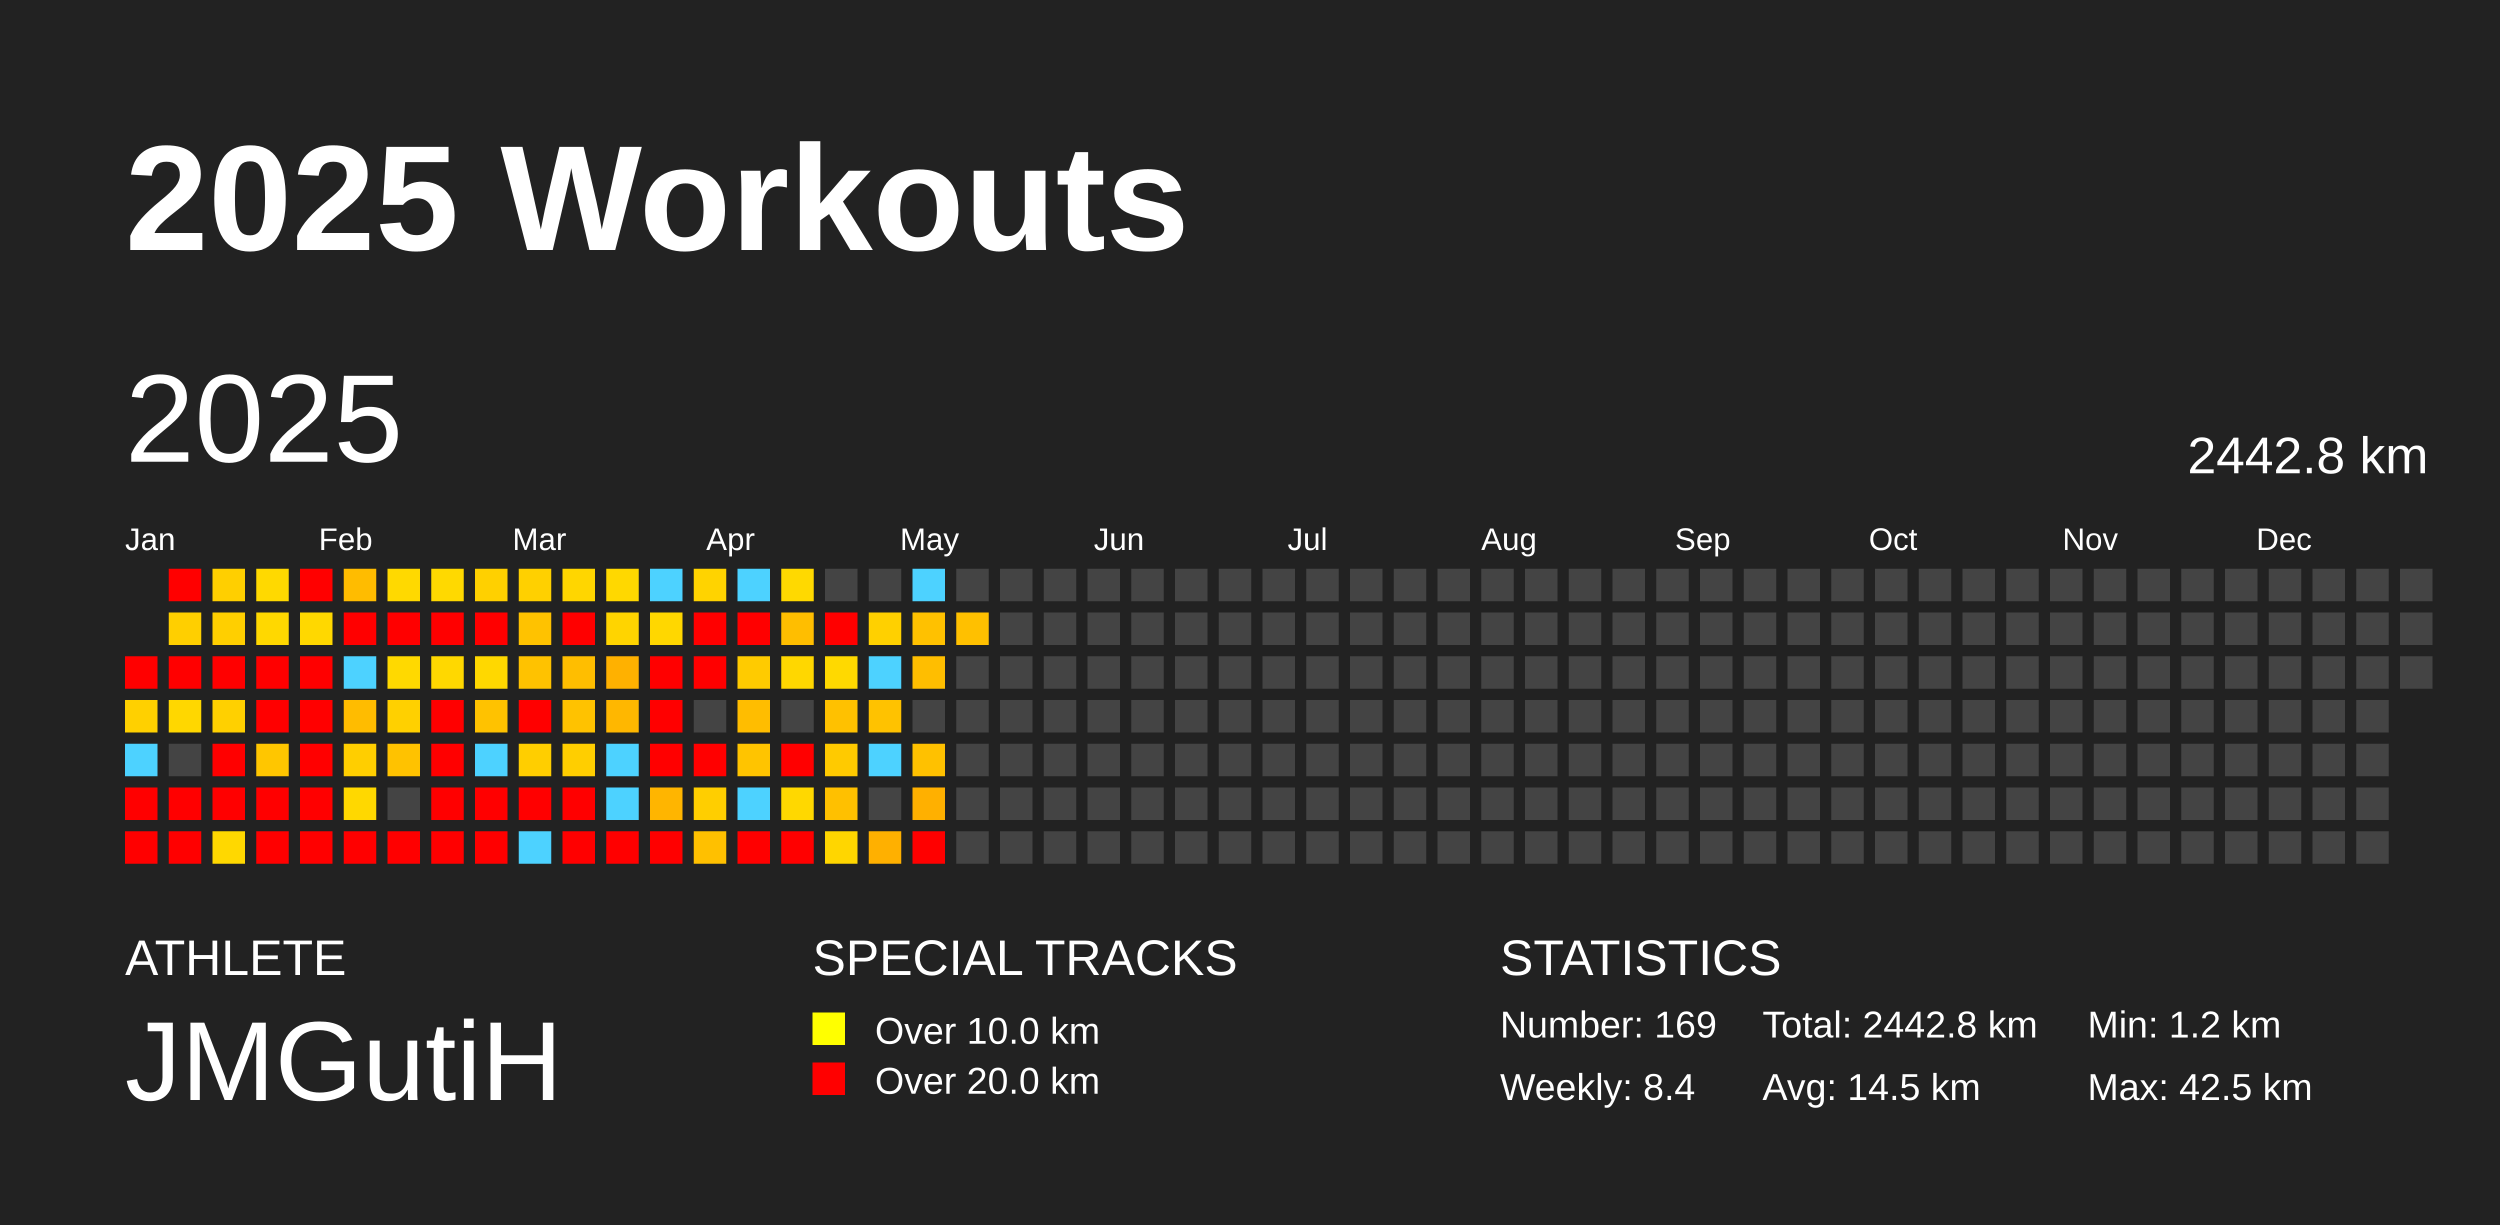
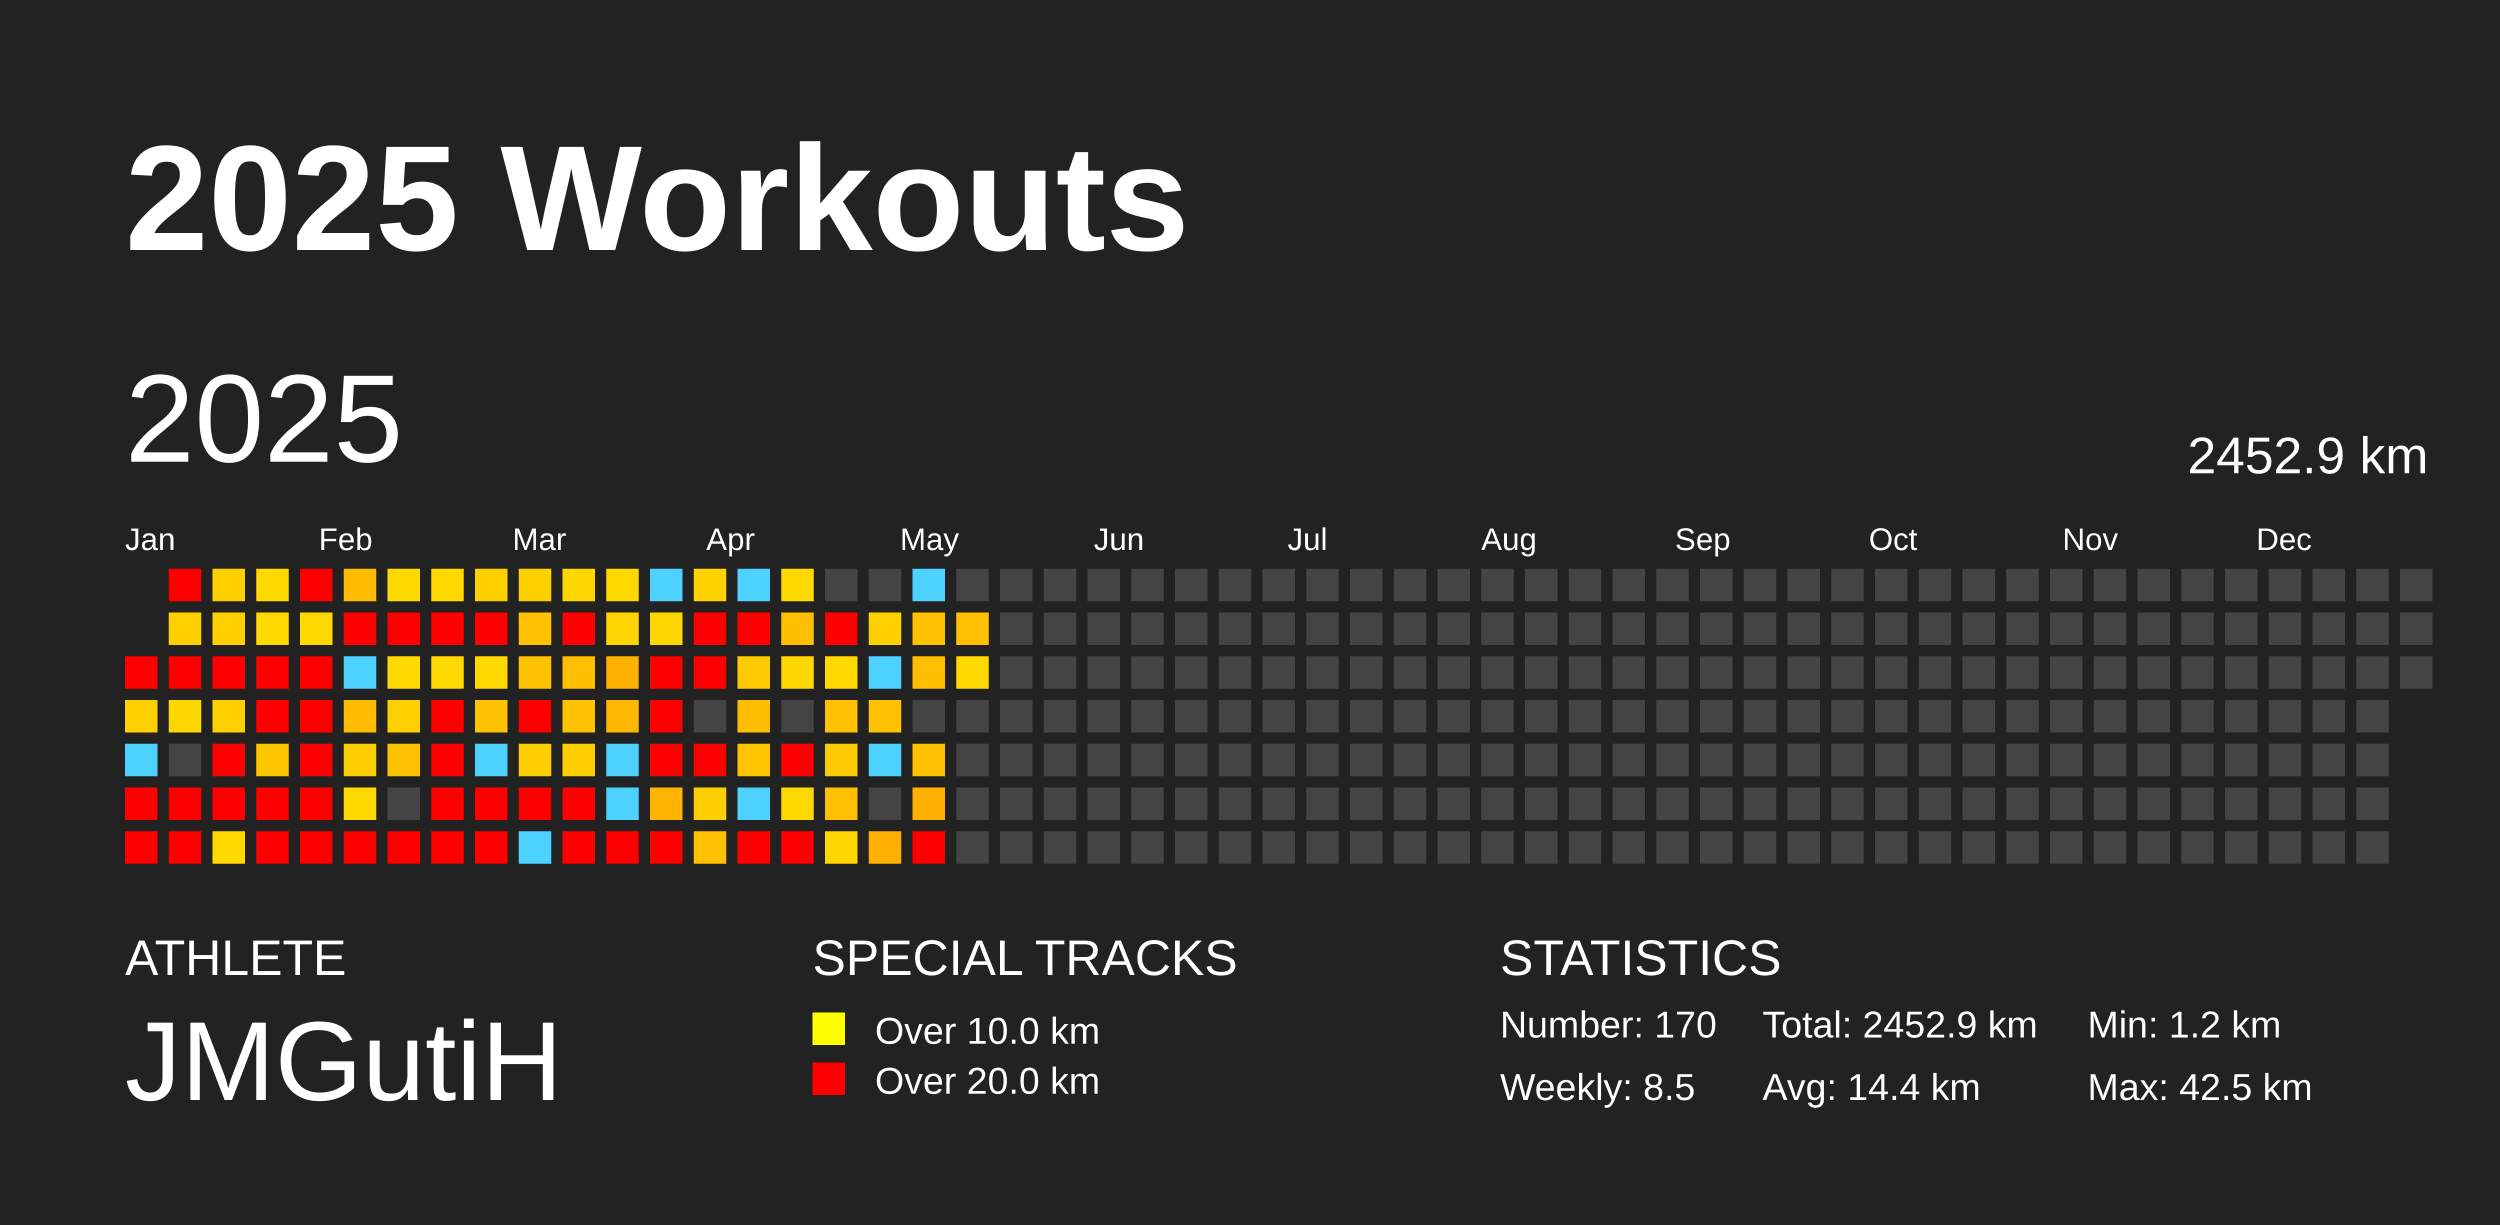
<svg xmlns="http://www.w3.org/2000/svg" baseProfile="full" height="98mm" version="1.1" viewBox="0,0,200,98" width="200mm">
  <defs />
  <rect fill="#222222" height="98" width="200" x="0" y="0" />
  <text fill="#FFFFFF" style="font-size:12px; font-family:Arial; font-weight:bold;" x="10" y="20">2025 Workouts</text>
  <text fill="#FFFFFF" style="font-size:4px; font-family:Arial" x="10" y="78">ATHLETE</text>
  <text fill="#FFFFFF" style="font-size:9px; font-family:Arial" x="10" y="88">JMGutiH</text>
  <text fill="#FFFFFF" style="font-size:4px; font-family:Arial" x="65" y="78">SPECIAL TRACKS</text>
  <rect fill="yellow" height="2.6" width="2.6" x="65" y="81" />
  <text fill="#FFFFFF" style="font-size:3px; font-family:Arial" x="70" y="83.5">Over 10.0 km</text>
  <rect fill="red" height="2.6" width="2.6" x="65" y="85" />
  <text fill="#FFFFFF" style="font-size:3px; font-family:Arial" x="70" y="87.5">Over 20.0 km</text>
  <text fill="#FFFFFF" style="font-size:4px; font-family:Arial" x="120" y="78">STATISTICS</text>
-   <text fill="#FFFFFF" style="font-size:3px; font-family:Arial" x="120" y="83">Number: 169</text>
-   <text fill="#FFFFFF" style="font-size:3px; font-family:Arial" x="120" y="88">Weekly: 8.4</text>
-   <text fill="#FFFFFF" style="font-size:3px; font-family:Arial" x="141" y="83">Total: 2442.8 km</text>
-   <text fill="#FFFFFF" style="font-size:3px; font-family:Arial" x="141" y="88">Avg: 14.5 km</text>
+   <text fill="#FFFFFF" style="font-size:3px; font-family:Arial" x="120" y="83">Number: 170</text>
+   <text fill="#FFFFFF" style="font-size:3px; font-family:Arial" x="120" y="88">Weekly: 8.5</text>
+   <text fill="#FFFFFF" style="font-size:3px; font-family:Arial" x="141" y="83">Total: 2452.9 km</text>
+   <text fill="#FFFFFF" style="font-size:3px; font-family:Arial" x="141" y="88">Avg: 14.4 km</text>
  <text fill="#FFFFFF" style="font-size:3px; font-family:Arial" x="167" y="83">Min: 1.2 km</text>
  <text fill="#FFFFFF" style="font-size:3px; font-family:Arial" x="167" y="88">Max: 42.5 km</text>
  <text dominant-baseline="hanging" fill="#FFFFFF" style="font-size:10.0px; font-family:Arial;" x="10" y="30">2025</text>
-   <text dominant-baseline="hanging" fill="#FFFFFF" style="font-size:4.125px; font-family:Arial;" x="175" y="35">2442.8 km</text>
+   <text dominant-baseline="hanging" fill="#FFFFFF" style="font-size:4.125px; font-family:Arial;" x="175" y="35">2452.9 km</text>
  <text fill="#FFFFFF" style="font-size:2.5px; font-family:Arial" x="10.0" y="44">Jan</text>
  <text fill="#FFFFFF" style="font-size:2.5px; font-family:Arial" x="25.5" y="44">Feb</text>
  <text fill="#FFFFFF" style="font-size:2.5px; font-family:Arial" x="41.0" y="44">Mar</text>
  <text fill="#FFFFFF" style="font-size:2.5px; font-family:Arial" x="56.5" y="44">Apr</text>
  <text fill="#FFFFFF" style="font-size:2.5px; font-family:Arial" x="72.0" y="44">May</text>
  <text fill="#FFFFFF" style="font-size:2.5px; font-family:Arial" x="87.5" y="44">Jun</text>
  <text fill="#FFFFFF" style="font-size:2.5px; font-family:Arial" x="103.0" y="44">Jul</text>
  <text fill="#FFFFFF" style="font-size:2.5px; font-family:Arial" x="118.5" y="44">Aug</text>
  <text fill="#FFFFFF" style="font-size:2.5px; font-family:Arial" x="134.0" y="44">Sep</text>
  <text fill="#FFFFFF" style="font-size:2.5px; font-family:Arial" x="149.5" y="44">Oct</text>
  <text fill="#FFFFFF" style="font-size:2.5px; font-family:Arial" x="165.0" y="44">Nov</text>
  <text fill="#FFFFFF" style="font-size:2.5px; font-family:Arial" x="180.5" y="44">Dec</text>
  <rect fill="red" height="2.6" width="2.6" x="10.0" y="52.5" />
  <rect fill="#ffd000" height="2.6" width="2.6" x="10.0" y="56.0" />
  <rect fill="#4dd2ff" height="2.6" width="2.6" x="10.0" y="59.5" />
  <rect fill="red" height="2.6" width="2.6" x="10.0" y="63.0" />
  <rect fill="red" height="2.6" width="2.6" x="10.0" y="66.5" />
  <rect fill="red" height="2.6" width="2.6" x="13.5" y="45.5" />
  <rect fill="#ffcf00" height="2.6" width="2.6" x="13.5" y="49.0" />
  <rect fill="red" height="2.6" width="2.6" x="13.5" y="52.5" />
  <rect fill="#ffd700" height="2.6" width="2.6" x="13.5" y="56.0" />
  <rect fill="#444444" height="2.6" width="2.6" x="13.5" y="59.5" />
  <rect fill="red" height="2.6" width="2.6" x="13.5" y="63.0" />
  <rect fill="red" height="2.6" width="2.6" x="13.5" y="66.5" />
  <rect fill="#ffcf00" height="2.6" width="2.6" x="17.0" y="45.5" />
  <rect fill="#ffcf00" height="2.6" width="2.6" x="17.0" y="49.0" />
  <rect fill="red" height="2.6" width="2.6" x="17.0" y="52.5" />
  <rect fill="#ffd000" height="2.6" width="2.6" x="17.0" y="56.0" />
  <rect fill="red" height="2.6" width="2.6" x="17.0" y="59.5" />
  <rect fill="red" height="2.6" width="2.6" x="17.0" y="63.0" />
  <rect fill="#ffd800" height="2.6" width="2.6" x="17.0" y="66.5" />
  <rect fill="#ffd900" height="2.6" width="2.6" x="20.5" y="45.5" />
  <rect fill="#ffd800" height="2.6" width="2.6" x="20.5" y="49.0" />
  <rect fill="red" height="2.6" width="2.6" x="20.5" y="52.5" />
  <rect fill="red" height="2.6" width="2.6" x="20.5" y="56.0" />
  <rect fill="#ffc600" height="2.6" width="2.6" x="20.5" y="59.5" />
  <rect fill="red" height="2.6" width="2.6" x="20.5" y="63.0" />
  <rect fill="red" height="2.6" width="2.6" x="20.5" y="66.5" />
  <rect fill="red" height="2.6" width="2.6" x="24.0" y="45.5" />
  <rect fill="#ffd800" height="2.6" width="2.6" x="24.0" y="49.0" />
  <rect fill="red" height="2.6" width="2.6" x="24.0" y="52.5" />
  <rect fill="red" height="2.6" width="2.6" x="24.0" y="56.0" />
  <rect fill="red" height="2.6" width="2.6" x="24.0" y="59.5" />
  <rect fill="red" height="2.6" width="2.6" x="24.0" y="63.0" />
  <rect fill="red" height="2.6" width="2.6" x="24.0" y="66.5" />
  <rect fill="#ffbc00" height="2.6" width="2.6" x="27.5" y="45.5" />
  <rect fill="red" height="2.6" width="2.6" x="27.5" y="49.0" />
  <rect fill="#4dd2ff" height="2.6" width="2.6" x="27.5" y="52.5" />
  <rect fill="#ffbc00" height="2.6" width="2.6" x="27.5" y="56.0" />
  <rect fill="#ffce00" height="2.6" width="2.6" x="27.5" y="59.5" />
  <rect fill="#ffd800" height="2.6" width="2.6" x="27.5" y="63.0" />
  <rect fill="red" height="2.6" width="2.6" x="27.5" y="66.5" />
  <rect fill="#ffd900" height="2.6" width="2.6" x="31.0" y="45.5" />
  <rect fill="red" height="2.6" width="2.6" x="31.0" y="49.0" />
  <rect fill="#ffd900" height="2.6" width="2.6" x="31.0" y="52.5" />
  <rect fill="#ffd000" height="2.6" width="2.6" x="31.0" y="56.0" />
  <rect fill="#ffc200" height="2.6" width="2.6" x="31.0" y="59.5" />
  <rect fill="#444444" height="2.6" width="2.6" x="31.0" y="63.0" />
  <rect fill="red" height="2.6" width="2.6" x="31.0" y="66.5" />
  <rect fill="#ffd900" height="2.6" width="2.6" x="34.5" y="45.5" />
  <rect fill="red" height="2.6" width="2.6" x="34.5" y="49.0" />
  <rect fill="#ffd800" height="2.6" width="2.6" x="34.5" y="52.5" />
  <rect fill="red" height="2.6" width="2.6" x="34.5" y="56.0" />
  <rect fill="red" height="2.6" width="2.6" x="34.5" y="59.5" />
  <rect fill="red" height="2.6" width="2.6" x="34.5" y="63.0" />
  <rect fill="red" height="2.6" width="2.6" x="34.5" y="66.5" />
  <rect fill="#ffd000" height="2.6" width="2.6" x="38.0" y="45.5" />
  <rect fill="red" height="2.6" width="2.6" x="38.0" y="49.0" />
  <rect fill="#ffd800" height="2.6" width="2.6" x="38.0" y="52.5" />
  <rect fill="#ffc200" height="2.6" width="2.6" x="38.0" y="56.0" />
  <rect fill="#4dd2ff" height="2.6" width="2.6" x="38.0" y="59.5" />
  <rect fill="red" height="2.6" width="2.6" x="38.0" y="63.0" />
  <rect fill="red" height="2.6" width="2.6" x="38.0" y="66.5" />
  <rect fill="#ffd000" height="2.6" width="2.6" x="41.5" y="45.5" />
  <rect fill="#ffc200" height="2.6" width="2.6" x="41.5" y="49.0" />
  <rect fill="#ffc200" height="2.6" width="2.6" x="41.5" y="52.5" />
  <rect fill="red" height="2.6" width="2.6" x="41.5" y="56.0" />
  <rect fill="#ffce00" height="2.6" width="2.6" x="41.5" y="59.5" />
  <rect fill="red" height="2.6" width="2.6" x="41.5" y="63.0" />
  <rect fill="#4dd2ff" height="2.6" width="2.6" x="41.5" y="66.5" />
  <rect fill="#ffd600" height="2.6" width="2.6" x="45.0" y="45.5" />
  <rect fill="red" height="2.6" width="2.6" x="45.0" y="49.0" />
  <rect fill="#ffbe00" height="2.6" width="2.6" x="45.0" y="52.5" />
  <rect fill="#ffc200" height="2.6" width="2.6" x="45.0" y="56.0" />
  <rect fill="#ffce00" height="2.6" width="2.6" x="45.0" y="59.5" />
  <rect fill="red" height="2.6" width="2.6" x="45.0" y="63.0" />
  <rect fill="red" height="2.6" width="2.6" x="45.0" y="66.5" />
  <rect fill="#ffd800" height="2.6" width="2.6" x="48.5" y="45.5" />
  <rect fill="#ffd400" height="2.6" width="2.6" x="48.5" y="49.0" />
  <rect fill="#ffb100" height="2.6" width="2.6" x="48.5" y="52.5" />
  <rect fill="#ffb700" height="2.6" width="2.6" x="48.5" y="56.0" />
  <rect fill="#4dd2ff" height="2.6" width="2.6" x="48.5" y="59.5" />
  <rect fill="#4dd2ff" height="2.6" width="2.6" x="48.5" y="63.0" />
  <rect fill="red" height="2.6" width="2.6" x="48.5" y="66.5" />
  <rect fill="#4dd2ff" height="2.6" width="2.6" x="52.0" y="45.5" />
  <rect fill="#ffd700" height="2.6" width="2.6" x="52.0" y="49.0" />
  <rect fill="red" height="2.6" width="2.6" x="52.0" y="52.5" />
  <rect fill="red" height="2.6" width="2.6" x="52.0" y="56.0" />
  <rect fill="red" height="2.6" width="2.6" x="52.0" y="59.5" />
  <rect fill="#ffb500" height="2.6" width="2.6" x="52.0" y="63.0" />
  <rect fill="red" height="2.6" width="2.6" x="52.0" y="66.5" />
  <rect fill="#ffd300" height="2.6" width="2.6" x="55.5" y="45.5" />
  <rect fill="red" height="2.6" width="2.6" x="55.5" y="49.0" />
  <rect fill="red" height="2.6" width="2.6" x="55.5" y="52.5" />
  <rect fill="#444444" height="2.6" width="2.6" x="55.5" y="56.0" />
  <rect fill="red" height="2.6" width="2.6" x="55.5" y="59.5" />
  <rect fill="#ffce00" height="2.6" width="2.6" x="55.5" y="63.0" />
  <rect fill="#ffc000" height="2.6" width="2.6" x="55.5" y="66.5" />
  <rect fill="#4dd2ff" height="2.6" width="2.6" x="59.0" y="45.5" />
  <rect fill="red" height="2.6" width="2.6" x="59.0" y="49.0" />
  <rect fill="#ffcb00" height="2.6" width="2.6" x="59.0" y="52.5" />
  <rect fill="#ffbd00" height="2.6" width="2.6" x="59.0" y="56.0" />
  <rect fill="#ffc400" height="2.6" width="2.6" x="59.0" y="59.5" />
  <rect fill="#4dd2ff" height="2.6" width="2.6" x="59.0" y="63.0" />
  <rect fill="red" height="2.6" width="2.6" x="59.0" y="66.5" />
  <rect fill="#ffd900" height="2.6" width="2.6" x="62.5" y="45.5" />
  <rect fill="#ffbe00" height="2.6" width="2.6" x="62.5" y="49.0" />
  <rect fill="#ffd700" height="2.6" width="2.6" x="62.5" y="52.5" />
  <rect fill="#444444" height="2.6" width="2.6" x="62.5" y="56.0" />
  <rect fill="red" height="2.6" width="2.6" x="62.5" y="59.5" />
  <rect fill="#ffd800" height="2.6" width="2.6" x="62.5" y="63.0" />
  <rect fill="red" height="2.6" width="2.6" x="62.5" y="66.5" />
  <rect fill="#444444" height="2.6" width="2.6" x="66.0" y="45.5" />
  <rect fill="red" height="2.6" width="2.6" x="66.0" y="49.0" />
  <rect fill="#ffd900" height="2.6" width="2.6" x="66.0" y="52.5" />
  <rect fill="#ffc100" height="2.6" width="2.6" x="66.0" y="56.0" />
  <rect fill="#ffca00" height="2.6" width="2.6" x="66.0" y="59.5" />
  <rect fill="#ffc000" height="2.6" width="2.6" x="66.0" y="63.0" />
  <rect fill="#ffd600" height="2.6" width="2.6" x="66.0" y="66.5" />
  <rect fill="#444444" height="2.6" width="2.6" x="69.5" y="45.5" />
  <rect fill="#ffd000" height="2.6" width="2.6" x="69.5" y="49.0" />
  <rect fill="#4dd2ff" height="2.6" width="2.6" x="69.5" y="52.5" />
  <rect fill="#ffc200" height="2.6" width="2.6" x="69.5" y="56.0" />
  <rect fill="#4dd2ff" height="2.6" width="2.6" x="69.5" y="59.5" />
  <rect fill="#444444" height="2.6" width="2.6" x="69.5" y="63.0" />
  <rect fill="#ffb000" height="2.6" width="2.6" x="69.5" y="66.5" />
  <rect fill="#4dd2ff" height="2.6" width="2.6" x="73.0" y="45.5" />
  <rect fill="#ffc100" height="2.6" width="2.6" x="73.0" y="49.0" />
  <rect fill="#ffbe00" height="2.6" width="2.6" x="73.0" y="52.5" />
  <rect fill="#444444" height="2.6" width="2.6" x="73.0" y="56.0" />
  <rect fill="#ffc100" height="2.6" width="2.6" x="73.0" y="59.5" />
  <rect fill="#ffb000" height="2.6" width="2.6" x="73.0" y="63.0" />
  <rect fill="red" height="2.6" width="2.6" x="73.0" y="66.5" />
  <rect fill="#444444" height="2.6" width="2.6" x="76.5" y="45.5" />
  <rect fill="#ffc000" height="2.6" width="2.6" x="76.5" y="49.0" />
-   <rect fill="#444444" height="2.6" width="2.6" x="76.5" y="52.5" />
+   <rect fill="#ffd800" height="2.6" width="2.6" x="76.5" y="52.5" />
  <rect fill="#444444" height="2.6" width="2.6" x="76.5" y="56.0" />
  <rect fill="#444444" height="2.6" width="2.6" x="76.5" y="59.5" />
  <rect fill="#444444" height="2.6" width="2.6" x="76.5" y="63.0" />
  <rect fill="#444444" height="2.6" width="2.6" x="76.5" y="66.5" />
  <rect fill="#444444" height="2.6" width="2.6" x="80.0" y="45.5" />
  <rect fill="#444444" height="2.6" width="2.6" x="80.0" y="49.0" />
  <rect fill="#444444" height="2.6" width="2.6" x="80.0" y="52.5" />
  <rect fill="#444444" height="2.6" width="2.6" x="80.0" y="56.0" />
  <rect fill="#444444" height="2.6" width="2.6" x="80.0" y="59.5" />
  <rect fill="#444444" height="2.6" width="2.6" x="80.0" y="63.0" />
  <rect fill="#444444" height="2.6" width="2.6" x="80.0" y="66.5" />
  <rect fill="#444444" height="2.6" width="2.6" x="83.5" y="45.5" />
  <rect fill="#444444" height="2.6" width="2.6" x="83.5" y="49.0" />
  <rect fill="#444444" height="2.6" width="2.6" x="83.5" y="52.5" />
  <rect fill="#444444" height="2.6" width="2.6" x="83.5" y="56.0" />
  <rect fill="#444444" height="2.6" width="2.6" x="83.5" y="59.5" />
  <rect fill="#444444" height="2.6" width="2.6" x="83.5" y="63.0" />
  <rect fill="#444444" height="2.6" width="2.6" x="83.5" y="66.5" />
  <rect fill="#444444" height="2.6" width="2.6" x="87.0" y="45.5" />
  <rect fill="#444444" height="2.6" width="2.6" x="87.0" y="49.0" />
  <rect fill="#444444" height="2.6" width="2.6" x="87.0" y="52.5" />
  <rect fill="#444444" height="2.6" width="2.6" x="87.0" y="56.0" />
  <rect fill="#444444" height="2.6" width="2.6" x="87.0" y="59.5" />
  <rect fill="#444444" height="2.6" width="2.6" x="87.0" y="63.0" />
  <rect fill="#444444" height="2.6" width="2.6" x="87.0" y="66.5" />
  <rect fill="#444444" height="2.6" width="2.6" x="90.5" y="45.5" />
  <rect fill="#444444" height="2.6" width="2.6" x="90.5" y="49.0" />
  <rect fill="#444444" height="2.6" width="2.6" x="90.5" y="52.5" />
  <rect fill="#444444" height="2.6" width="2.6" x="90.5" y="56.0" />
  <rect fill="#444444" height="2.6" width="2.6" x="90.5" y="59.5" />
  <rect fill="#444444" height="2.6" width="2.6" x="90.5" y="63.0" />
  <rect fill="#444444" height="2.6" width="2.6" x="90.5" y="66.5" />
  <rect fill="#444444" height="2.6" width="2.6" x="94.0" y="45.5" />
  <rect fill="#444444" height="2.6" width="2.6" x="94.0" y="49.0" />
  <rect fill="#444444" height="2.6" width="2.6" x="94.0" y="52.5" />
  <rect fill="#444444" height="2.6" width="2.6" x="94.0" y="56.0" />
  <rect fill="#444444" height="2.6" width="2.6" x="94.0" y="59.5" />
  <rect fill="#444444" height="2.6" width="2.6" x="94.0" y="63.0" />
  <rect fill="#444444" height="2.6" width="2.6" x="94.0" y="66.5" />
  <rect fill="#444444" height="2.6" width="2.6" x="97.5" y="45.5" />
  <rect fill="#444444" height="2.6" width="2.6" x="97.5" y="49.0" />
  <rect fill="#444444" height="2.6" width="2.6" x="97.5" y="52.5" />
  <rect fill="#444444" height="2.6" width="2.6" x="97.5" y="56.0" />
  <rect fill="#444444" height="2.6" width="2.6" x="97.5" y="59.5" />
  <rect fill="#444444" height="2.6" width="2.6" x="97.5" y="63.0" />
  <rect fill="#444444" height="2.6" width="2.6" x="97.5" y="66.5" />
  <rect fill="#444444" height="2.6" width="2.6" x="101.0" y="45.5" />
  <rect fill="#444444" height="2.6" width="2.6" x="101.0" y="49.0" />
  <rect fill="#444444" height="2.6" width="2.6" x="101.0" y="52.5" />
  <rect fill="#444444" height="2.6" width="2.6" x="101.0" y="56.0" />
  <rect fill="#444444" height="2.6" width="2.6" x="101.0" y="59.5" />
  <rect fill="#444444" height="2.6" width="2.6" x="101.0" y="63.0" />
  <rect fill="#444444" height="2.6" width="2.6" x="101.0" y="66.5" />
  <rect fill="#444444" height="2.6" width="2.6" x="104.5" y="45.5" />
  <rect fill="#444444" height="2.6" width="2.6" x="104.5" y="49.0" />
  <rect fill="#444444" height="2.6" width="2.6" x="104.5" y="52.5" />
  <rect fill="#444444" height="2.6" width="2.6" x="104.5" y="56.0" />
  <rect fill="#444444" height="2.6" width="2.6" x="104.5" y="59.5" />
  <rect fill="#444444" height="2.6" width="2.6" x="104.5" y="63.0" />
  <rect fill="#444444" height="2.6" width="2.6" x="104.5" y="66.5" />
  <rect fill="#444444" height="2.6" width="2.6" x="108.0" y="45.5" />
  <rect fill="#444444" height="2.6" width="2.6" x="108.0" y="49.0" />
  <rect fill="#444444" height="2.6" width="2.6" x="108.0" y="52.5" />
  <rect fill="#444444" height="2.6" width="2.6" x="108.0" y="56.0" />
  <rect fill="#444444" height="2.6" width="2.6" x="108.0" y="59.5" />
  <rect fill="#444444" height="2.6" width="2.6" x="108.0" y="63.0" />
  <rect fill="#444444" height="2.6" width="2.6" x="108.0" y="66.5" />
  <rect fill="#444444" height="2.6" width="2.6" x="111.5" y="45.5" />
  <rect fill="#444444" height="2.6" width="2.6" x="111.5" y="49.0" />
  <rect fill="#444444" height="2.6" width="2.6" x="111.5" y="52.5" />
  <rect fill="#444444" height="2.6" width="2.6" x="111.5" y="56.0" />
  <rect fill="#444444" height="2.6" width="2.6" x="111.5" y="59.5" />
  <rect fill="#444444" height="2.6" width="2.6" x="111.5" y="63.0" />
  <rect fill="#444444" height="2.6" width="2.6" x="111.5" y="66.5" />
  <rect fill="#444444" height="2.6" width="2.6" x="115.0" y="45.5" />
  <rect fill="#444444" height="2.6" width="2.6" x="115.0" y="49.0" />
  <rect fill="#444444" height="2.6" width="2.6" x="115.0" y="52.5" />
  <rect fill="#444444" height="2.6" width="2.6" x="115.0" y="56.0" />
  <rect fill="#444444" height="2.6" width="2.6" x="115.0" y="59.5" />
  <rect fill="#444444" height="2.6" width="2.6" x="115.0" y="63.0" />
  <rect fill="#444444" height="2.6" width="2.6" x="115.0" y="66.5" />
  <rect fill="#444444" height="2.6" width="2.6" x="118.5" y="45.5" />
  <rect fill="#444444" height="2.6" width="2.6" x="118.5" y="49.0" />
  <rect fill="#444444" height="2.6" width="2.6" x="118.5" y="52.5" />
  <rect fill="#444444" height="2.6" width="2.6" x="118.5" y="56.0" />
  <rect fill="#444444" height="2.6" width="2.6" x="118.5" y="59.5" />
  <rect fill="#444444" height="2.6" width="2.6" x="118.5" y="63.0" />
  <rect fill="#444444" height="2.6" width="2.6" x="118.5" y="66.5" />
  <rect fill="#444444" height="2.6" width="2.6" x="122.0" y="45.5" />
  <rect fill="#444444" height="2.6" width="2.6" x="122.0" y="49.0" />
  <rect fill="#444444" height="2.6" width="2.6" x="122.0" y="52.5" />
  <rect fill="#444444" height="2.6" width="2.6" x="122.0" y="56.0" />
  <rect fill="#444444" height="2.6" width="2.6" x="122.0" y="59.5" />
  <rect fill="#444444" height="2.6" width="2.6" x="122.0" y="63.0" />
  <rect fill="#444444" height="2.6" width="2.6" x="122.0" y="66.5" />
  <rect fill="#444444" height="2.6" width="2.6" x="125.5" y="45.5" />
  <rect fill="#444444" height="2.6" width="2.6" x="125.5" y="49.0" />
  <rect fill="#444444" height="2.6" width="2.6" x="125.5" y="52.5" />
  <rect fill="#444444" height="2.6" width="2.6" x="125.5" y="56.0" />
  <rect fill="#444444" height="2.6" width="2.6" x="125.5" y="59.5" />
  <rect fill="#444444" height="2.6" width="2.6" x="125.5" y="63.0" />
  <rect fill="#444444" height="2.6" width="2.6" x="125.5" y="66.5" />
  <rect fill="#444444" height="2.6" width="2.6" x="129.0" y="45.5" />
  <rect fill="#444444" height="2.6" width="2.6" x="129.0" y="49.0" />
  <rect fill="#444444" height="2.6" width="2.6" x="129.0" y="52.5" />
  <rect fill="#444444" height="2.6" width="2.6" x="129.0" y="56.0" />
  <rect fill="#444444" height="2.6" width="2.6" x="129.0" y="59.5" />
  <rect fill="#444444" height="2.6" width="2.6" x="129.0" y="63.0" />
  <rect fill="#444444" height="2.6" width="2.6" x="129.0" y="66.5" />
  <rect fill="#444444" height="2.6" width="2.6" x="132.5" y="45.5" />
  <rect fill="#444444" height="2.6" width="2.6" x="132.5" y="49.0" />
  <rect fill="#444444" height="2.6" width="2.6" x="132.5" y="52.5" />
  <rect fill="#444444" height="2.6" width="2.6" x="132.5" y="56.0" />
  <rect fill="#444444" height="2.6" width="2.6" x="132.5" y="59.5" />
  <rect fill="#444444" height="2.6" width="2.6" x="132.5" y="63.0" />
  <rect fill="#444444" height="2.6" width="2.6" x="132.5" y="66.5" />
  <rect fill="#444444" height="2.6" width="2.6" x="136.0" y="45.5" />
  <rect fill="#444444" height="2.6" width="2.6" x="136.0" y="49.0" />
  <rect fill="#444444" height="2.6" width="2.6" x="136.0" y="52.5" />
  <rect fill="#444444" height="2.6" width="2.6" x="136.0" y="56.0" />
  <rect fill="#444444" height="2.6" width="2.6" x="136.0" y="59.5" />
  <rect fill="#444444" height="2.6" width="2.6" x="136.0" y="63.0" />
  <rect fill="#444444" height="2.6" width="2.6" x="136.0" y="66.5" />
  <rect fill="#444444" height="2.6" width="2.6" x="139.5" y="45.5" />
  <rect fill="#444444" height="2.6" width="2.6" x="139.5" y="49.0" />
  <rect fill="#444444" height="2.6" width="2.6" x="139.5" y="52.5" />
  <rect fill="#444444" height="2.6" width="2.6" x="139.5" y="56.0" />
  <rect fill="#444444" height="2.6" width="2.6" x="139.5" y="59.5" />
  <rect fill="#444444" height="2.6" width="2.6" x="139.5" y="63.0" />
  <rect fill="#444444" height="2.6" width="2.6" x="139.5" y="66.5" />
  <rect fill="#444444" height="2.6" width="2.6" x="143.0" y="45.5" />
  <rect fill="#444444" height="2.6" width="2.6" x="143.0" y="49.0" />
  <rect fill="#444444" height="2.6" width="2.6" x="143.0" y="52.5" />
  <rect fill="#444444" height="2.6" width="2.6" x="143.0" y="56.0" />
  <rect fill="#444444" height="2.6" width="2.6" x="143.0" y="59.5" />
  <rect fill="#444444" height="2.6" width="2.6" x="143.0" y="63.0" />
  <rect fill="#444444" height="2.6" width="2.6" x="143.0" y="66.5" />
  <rect fill="#444444" height="2.6" width="2.6" x="146.5" y="45.5" />
  <rect fill="#444444" height="2.6" width="2.6" x="146.5" y="49.0" />
  <rect fill="#444444" height="2.6" width="2.6" x="146.5" y="52.5" />
  <rect fill="#444444" height="2.6" width="2.6" x="146.5" y="56.0" />
  <rect fill="#444444" height="2.6" width="2.6" x="146.5" y="59.5" />
  <rect fill="#444444" height="2.6" width="2.6" x="146.5" y="63.0" />
  <rect fill="#444444" height="2.6" width="2.6" x="146.5" y="66.5" />
  <rect fill="#444444" height="2.6" width="2.6" x="150.0" y="45.5" />
  <rect fill="#444444" height="2.6" width="2.6" x="150.0" y="49.0" />
  <rect fill="#444444" height="2.6" width="2.6" x="150.0" y="52.5" />
  <rect fill="#444444" height="2.6" width="2.6" x="150.0" y="56.0" />
  <rect fill="#444444" height="2.6" width="2.6" x="150.0" y="59.5" />
  <rect fill="#444444" height="2.6" width="2.6" x="150.0" y="63.0" />
  <rect fill="#444444" height="2.6" width="2.6" x="150.0" y="66.5" />
  <rect fill="#444444" height="2.6" width="2.6" x="153.5" y="45.5" />
  <rect fill="#444444" height="2.6" width="2.6" x="153.5" y="49.0" />
  <rect fill="#444444" height="2.6" width="2.6" x="153.5" y="52.5" />
  <rect fill="#444444" height="2.6" width="2.6" x="153.5" y="56.0" />
  <rect fill="#444444" height="2.6" width="2.6" x="153.5" y="59.5" />
  <rect fill="#444444" height="2.6" width="2.6" x="153.5" y="63.0" />
  <rect fill="#444444" height="2.6" width="2.6" x="153.5" y="66.5" />
  <rect fill="#444444" height="2.6" width="2.6" x="157.0" y="45.5" />
  <rect fill="#444444" height="2.6" width="2.6" x="157.0" y="49.0" />
  <rect fill="#444444" height="2.6" width="2.6" x="157.0" y="52.5" />
  <rect fill="#444444" height="2.6" width="2.6" x="157.0" y="56.0" />
  <rect fill="#444444" height="2.6" width="2.6" x="157.0" y="59.5" />
  <rect fill="#444444" height="2.6" width="2.6" x="157.0" y="63.0" />
  <rect fill="#444444" height="2.6" width="2.6" x="157.0" y="66.5" />
  <rect fill="#444444" height="2.6" width="2.6" x="160.5" y="45.5" />
  <rect fill="#444444" height="2.6" width="2.6" x="160.5" y="49.0" />
  <rect fill="#444444" height="2.6" width="2.6" x="160.5" y="52.5" />
  <rect fill="#444444" height="2.6" width="2.6" x="160.5" y="56.0" />
  <rect fill="#444444" height="2.6" width="2.6" x="160.5" y="59.5" />
  <rect fill="#444444" height="2.6" width="2.6" x="160.5" y="63.0" />
  <rect fill="#444444" height="2.6" width="2.6" x="160.5" y="66.5" />
  <rect fill="#444444" height="2.6" width="2.6" x="164.0" y="45.5" />
  <rect fill="#444444" height="2.6" width="2.6" x="164.0" y="49.0" />
  <rect fill="#444444" height="2.6" width="2.6" x="164.0" y="52.5" />
  <rect fill="#444444" height="2.6" width="2.6" x="164.0" y="56.0" />
  <rect fill="#444444" height="2.6" width="2.6" x="164.0" y="59.5" />
  <rect fill="#444444" height="2.6" width="2.6" x="164.0" y="63.0" />
  <rect fill="#444444" height="2.6" width="2.6" x="164.0" y="66.5" />
  <rect fill="#444444" height="2.6" width="2.6" x="167.5" y="45.5" />
  <rect fill="#444444" height="2.6" width="2.6" x="167.5" y="49.0" />
  <rect fill="#444444" height="2.6" width="2.6" x="167.5" y="52.5" />
  <rect fill="#444444" height="2.6" width="2.6" x="167.5" y="56.0" />
  <rect fill="#444444" height="2.6" width="2.6" x="167.5" y="59.5" />
  <rect fill="#444444" height="2.6" width="2.6" x="167.5" y="63.0" />
  <rect fill="#444444" height="2.6" width="2.6" x="167.5" y="66.5" />
  <rect fill="#444444" height="2.6" width="2.6" x="171.0" y="45.5" />
  <rect fill="#444444" height="2.6" width="2.6" x="171.0" y="49.0" />
  <rect fill="#444444" height="2.6" width="2.6" x="171.0" y="52.5" />
  <rect fill="#444444" height="2.6" width="2.6" x="171.0" y="56.0" />
  <rect fill="#444444" height="2.6" width="2.6" x="171.0" y="59.5" />
  <rect fill="#444444" height="2.6" width="2.6" x="171.0" y="63.0" />
  <rect fill="#444444" height="2.6" width="2.6" x="171.0" y="66.5" />
  <rect fill="#444444" height="2.6" width="2.6" x="174.5" y="45.5" />
  <rect fill="#444444" height="2.6" width="2.6" x="174.5" y="49.0" />
  <rect fill="#444444" height="2.6" width="2.6" x="174.5" y="52.5" />
  <rect fill="#444444" height="2.6" width="2.6" x="174.5" y="56.0" />
  <rect fill="#444444" height="2.6" width="2.6" x="174.5" y="59.5" />
  <rect fill="#444444" height="2.6" width="2.6" x="174.5" y="63.0" />
  <rect fill="#444444" height="2.6" width="2.6" x="174.5" y="66.5" />
  <rect fill="#444444" height="2.6" width="2.6" x="178.0" y="45.5" />
  <rect fill="#444444" height="2.6" width="2.6" x="178.0" y="49.0" />
  <rect fill="#444444" height="2.6" width="2.6" x="178.0" y="52.5" />
  <rect fill="#444444" height="2.6" width="2.6" x="178.0" y="56.0" />
  <rect fill="#444444" height="2.6" width="2.6" x="178.0" y="59.5" />
  <rect fill="#444444" height="2.6" width="2.6" x="178.0" y="63.0" />
  <rect fill="#444444" height="2.6" width="2.6" x="178.0" y="66.5" />
  <rect fill="#444444" height="2.6" width="2.6" x="181.5" y="45.5" />
  <rect fill="#444444" height="2.6" width="2.6" x="181.5" y="49.0" />
  <rect fill="#444444" height="2.6" width="2.6" x="181.5" y="52.5" />
  <rect fill="#444444" height="2.6" width="2.6" x="181.5" y="56.0" />
  <rect fill="#444444" height="2.6" width="2.6" x="181.5" y="59.5" />
  <rect fill="#444444" height="2.6" width="2.6" x="181.5" y="63.0" />
  <rect fill="#444444" height="2.6" width="2.6" x="181.5" y="66.5" />
  <rect fill="#444444" height="2.6" width="2.6" x="185.0" y="45.5" />
  <rect fill="#444444" height="2.6" width="2.6" x="185.0" y="49.0" />
  <rect fill="#444444" height="2.6" width="2.6" x="185.0" y="52.5" />
  <rect fill="#444444" height="2.6" width="2.6" x="185.0" y="56.0" />
  <rect fill="#444444" height="2.6" width="2.6" x="185.0" y="59.5" />
  <rect fill="#444444" height="2.6" width="2.6" x="185.0" y="63.0" />
  <rect fill="#444444" height="2.6" width="2.6" x="185.0" y="66.5" />
  <rect fill="#444444" height="2.6" width="2.6" x="188.5" y="45.5" />
  <rect fill="#444444" height="2.6" width="2.6" x="188.5" y="49.0" />
  <rect fill="#444444" height="2.6" width="2.6" x="188.5" y="52.5" />
  <rect fill="#444444" height="2.6" width="2.6" x="188.5" y="56.0" />
  <rect fill="#444444" height="2.6" width="2.6" x="188.5" y="59.5" />
  <rect fill="#444444" height="2.6" width="2.6" x="188.5" y="63.0" />
  <rect fill="#444444" height="2.6" width="2.6" x="188.5" y="66.5" />
  <rect fill="#444444" height="2.6" width="2.6" x="192.0" y="45.5" />
  <rect fill="#444444" height="2.6" width="2.6" x="192.0" y="49.0" />
  <rect fill="#444444" height="2.6" width="2.6" x="192.0" y="52.5" />
</svg>
